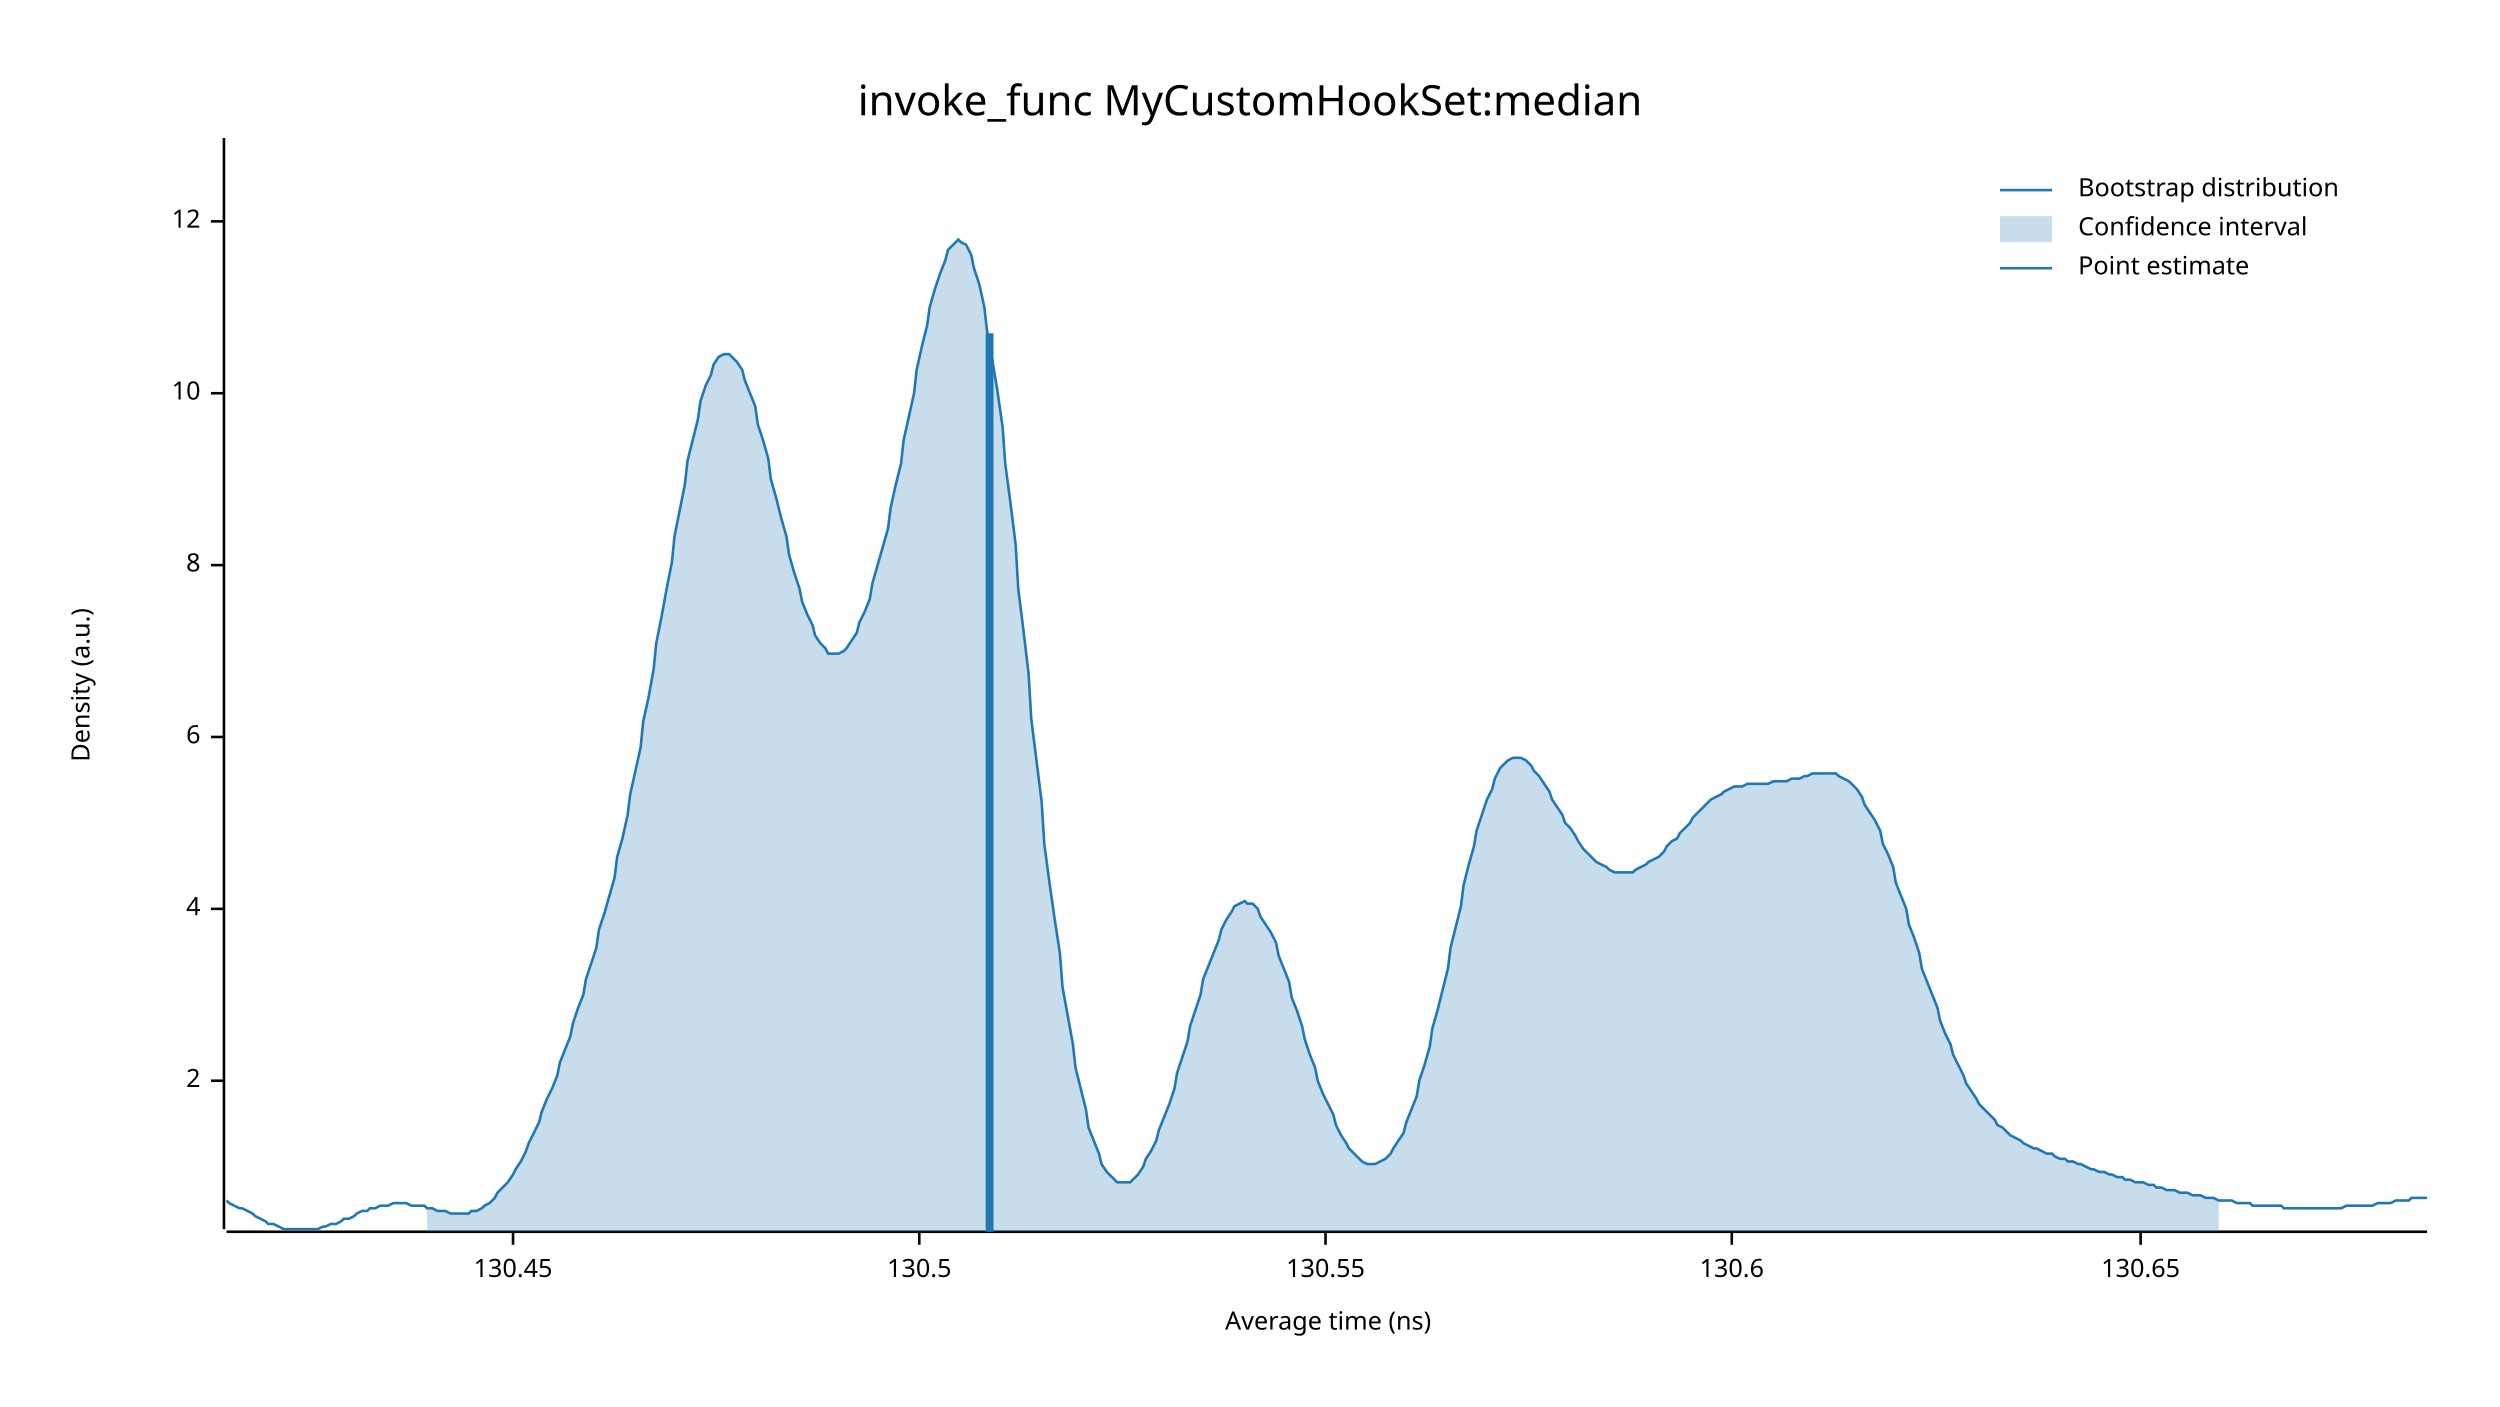
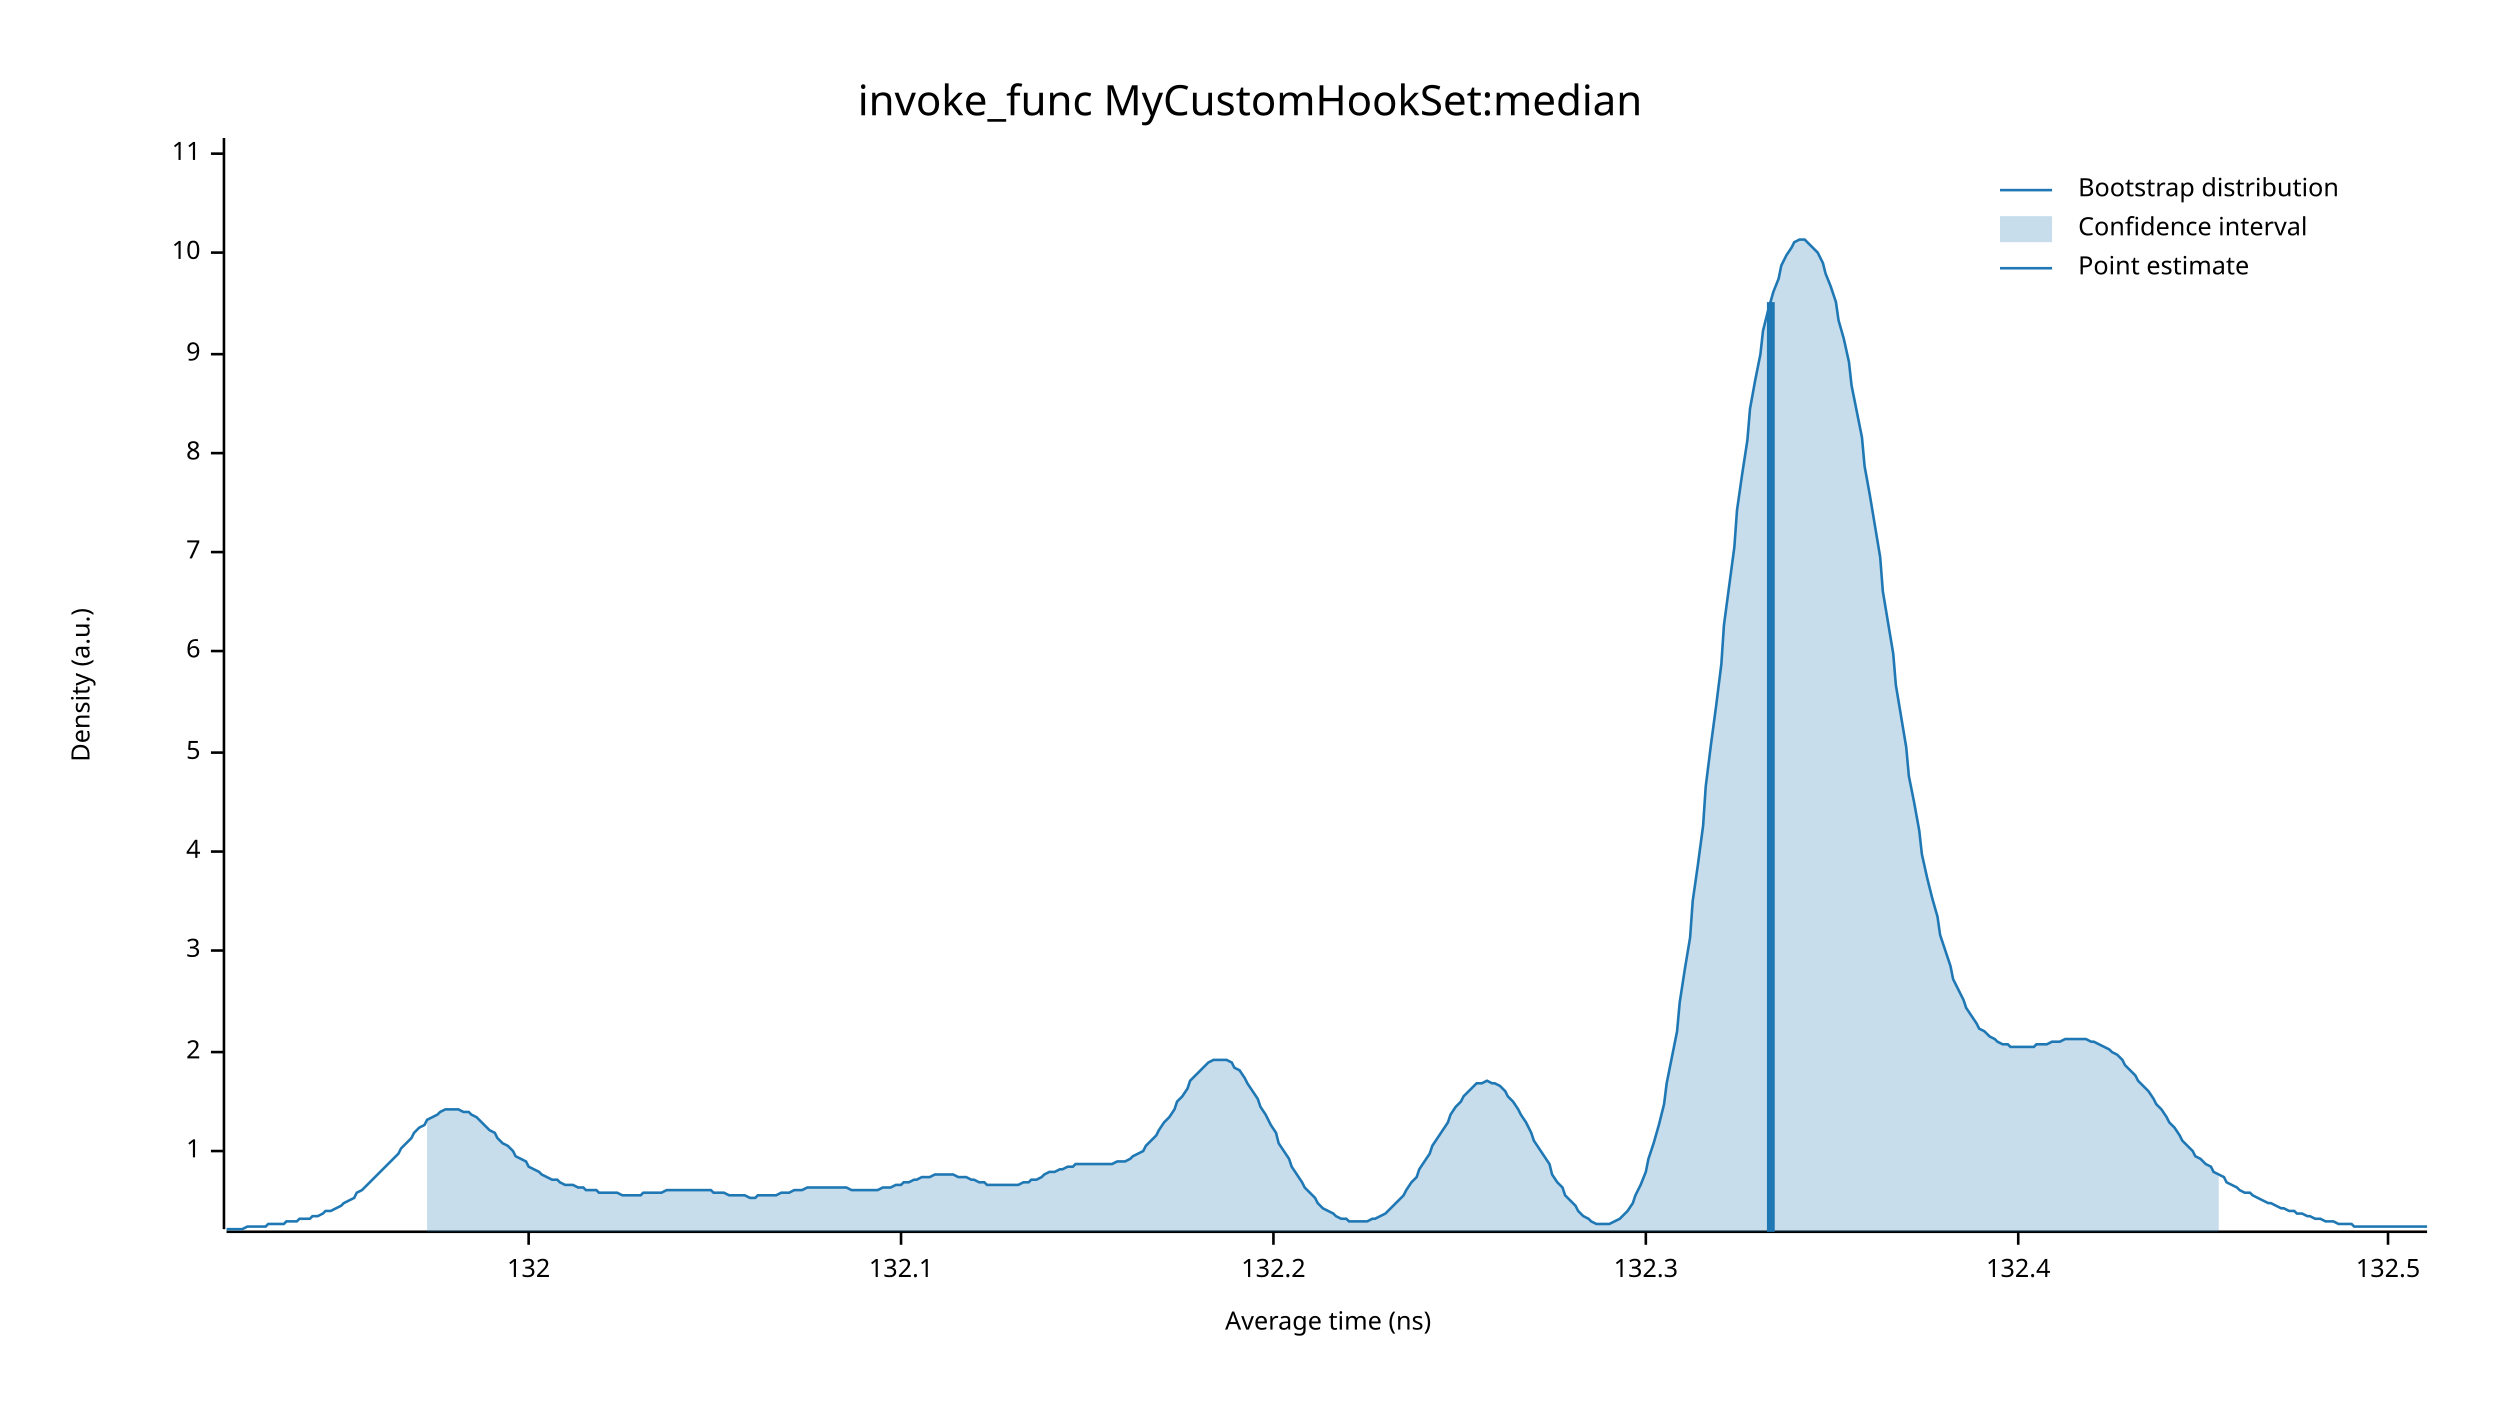
<svg xmlns="http://www.w3.org/2000/svg" width="960" height="540" viewBox="0 0 960 540">
  <text x="480" y="32" dy="0.76em" text-anchor="middle" font-family="sans-serif" font-size="16.129" opacity="1" fill="#000000">
invoke_func MyCustomHookSet:median
</text>
  <text x="27" y="263" dy="0.76em" text-anchor="middle" font-family="sans-serif" font-size="9.677" opacity="1" fill="#000000" transform="rotate(270, 27, 263)">
Density (a.u.)
</text>
  <text x="510" y="513" dy="-0.5ex" text-anchor="middle" font-family="sans-serif" font-size="9.677" opacity="1" fill="#000000">
Average time (ns)
</text>
  <polyline fill="none" opacity="1" stroke="#000000" stroke-width="1" points="86,53 86,472 " />
-   <text x="77" y="415" dy="0.5ex" text-anchor="end" font-family="sans-serif" font-size="9.677" opacity="1" fill="#000000">
+   <text x="77" y="442" dy="0.5ex" text-anchor="end" font-family="sans-serif" font-size="9.677" opacity="1" fill="#000000">
+ 1
+ </text>
+   <polyline fill="none" opacity="1" stroke="#000000" stroke-width="1" points="81,442 86,442 " />
+   <text x="77" y="404" dy="0.5ex" text-anchor="end" font-family="sans-serif" font-size="9.677" opacity="1" fill="#000000">
2
</text>
-   <polyline fill="none" opacity="1" stroke="#000000" stroke-width="1" points="81,415 86,415 " />
-   <text x="77" y="349" dy="0.5ex" text-anchor="end" font-family="sans-serif" font-size="9.677" opacity="1" fill="#000000">
+   <polyline fill="none" opacity="1" stroke="#000000" stroke-width="1" points="81,404 86,404 " />
+   <text x="77" y="365" dy="0.5ex" text-anchor="end" font-family="sans-serif" font-size="9.677" opacity="1" fill="#000000">
+ 3
+ </text>
+   <polyline fill="none" opacity="1" stroke="#000000" stroke-width="1" points="81,365 86,365 " />
+   <text x="77" y="327" dy="0.5ex" text-anchor="end" font-family="sans-serif" font-size="9.677" opacity="1" fill="#000000">
4
</text>
-   <polyline fill="none" opacity="1" stroke="#000000" stroke-width="1" points="81,349 86,349 " />
-   <text x="77" y="283" dy="0.5ex" text-anchor="end" font-family="sans-serif" font-size="9.677" opacity="1" fill="#000000">
+   <polyline fill="none" opacity="1" stroke="#000000" stroke-width="1" points="81,327 86,327 " />
+   <text x="77" y="289" dy="0.5ex" text-anchor="end" font-family="sans-serif" font-size="9.677" opacity="1" fill="#000000">
+ 5
+ </text>
+   <polyline fill="none" opacity="1" stroke="#000000" stroke-width="1" points="81,289 86,289 " />
+   <text x="77" y="250" dy="0.5ex" text-anchor="end" font-family="sans-serif" font-size="9.677" opacity="1" fill="#000000">
6
</text>
-   <polyline fill="none" opacity="1" stroke="#000000" stroke-width="1" points="81,283 86,283 " />
-   <text x="77" y="217" dy="0.5ex" text-anchor="end" font-family="sans-serif" font-size="9.677" opacity="1" fill="#000000">
+   <polyline fill="none" opacity="1" stroke="#000000" stroke-width="1" points="81,250 86,250 " />
+   <text x="77" y="212" dy="0.5ex" text-anchor="end" font-family="sans-serif" font-size="9.677" opacity="1" fill="#000000">
+ 7
+ </text>
+   <polyline fill="none" opacity="1" stroke="#000000" stroke-width="1" points="81,212 86,212 " />
+   <text x="77" y="174" dy="0.5ex" text-anchor="end" font-family="sans-serif" font-size="9.677" opacity="1" fill="#000000">
8
</text>
-   <polyline fill="none" opacity="1" stroke="#000000" stroke-width="1" points="81,217 86,217 " />
-   <text x="77" y="151" dy="0.5ex" text-anchor="end" font-family="sans-serif" font-size="9.677" opacity="1" fill="#000000">
+   <polyline fill="none" opacity="1" stroke="#000000" stroke-width="1" points="81,174 86,174 " />
+   <text x="77" y="136" dy="0.5ex" text-anchor="end" font-family="sans-serif" font-size="9.677" opacity="1" fill="#000000">
+ 9
+ </text>
+   <polyline fill="none" opacity="1" stroke="#000000" stroke-width="1" points="81,136 86,136 " />
+   <text x="77" y="97" dy="0.5ex" text-anchor="end" font-family="sans-serif" font-size="9.677" opacity="1" fill="#000000">
10
</text>
-   <polyline fill="none" opacity="1" stroke="#000000" stroke-width="1" points="81,151 86,151 " />
-   <text x="77" y="85" dy="0.5ex" text-anchor="end" font-family="sans-serif" font-size="9.677" opacity="1" fill="#000000">
- 12
+   <polyline fill="none" opacity="1" stroke="#000000" stroke-width="1" points="81,97 86,97 " />
+   <text x="77" y="59" dy="0.5ex" text-anchor="end" font-family="sans-serif" font-size="9.677" opacity="1" fill="#000000">
+ 11
</text>
-   <polyline fill="none" opacity="1" stroke="#000000" stroke-width="1" points="81,85 86,85 " />
+   <polyline fill="none" opacity="1" stroke="#000000" stroke-width="1" points="81,59 86,59 " />
  <polyline fill="none" opacity="1" stroke="#000000" stroke-width="1" points="87,473 932,473 " />
-   <text x="197" y="483" dy="0.76em" text-anchor="middle" font-family="sans-serif" font-size="9.677" opacity="1" fill="#000000">
- 130.45
+   <text x="203" y="483" dy="0.76em" text-anchor="middle" font-family="sans-serif" font-size="9.677" opacity="1" fill="#000000">
+ 132
</text>
-   <polyline fill="none" opacity="1" stroke="#000000" stroke-width="1" points="197,473 197,478 " />
-   <text x="353" y="483" dy="0.76em" text-anchor="middle" font-family="sans-serif" font-size="9.677" opacity="1" fill="#000000">
- 130.5
+   <polyline fill="none" opacity="1" stroke="#000000" stroke-width="1" points="203,473 203,478 " />
+   <text x="346" y="483" dy="0.76em" text-anchor="middle" font-family="sans-serif" font-size="9.677" opacity="1" fill="#000000">
+ 132.1
</text>
-   <polyline fill="none" opacity="1" stroke="#000000" stroke-width="1" points="353,473 353,478 " />
-   <text x="509" y="483" dy="0.76em" text-anchor="middle" font-family="sans-serif" font-size="9.677" opacity="1" fill="#000000">
- 130.55
+   <polyline fill="none" opacity="1" stroke="#000000" stroke-width="1" points="346,473 346,478 " />
+   <text x="489" y="483" dy="0.76em" text-anchor="middle" font-family="sans-serif" font-size="9.677" opacity="1" fill="#000000">
+ 132.2
</text>
-   <polyline fill="none" opacity="1" stroke="#000000" stroke-width="1" points="509,473 509,478 " />
-   <text x="665" y="483" dy="0.76em" text-anchor="middle" font-family="sans-serif" font-size="9.677" opacity="1" fill="#000000">
- 130.6
+   <polyline fill="none" opacity="1" stroke="#000000" stroke-width="1" points="489,473 489,478 " />
+   <text x="632" y="483" dy="0.76em" text-anchor="middle" font-family="sans-serif" font-size="9.677" opacity="1" fill="#000000">
+ 132.3
</text>
-   <polyline fill="none" opacity="1" stroke="#000000" stroke-width="1" points="665,473 665,478 " />
-   <text x="822" y="483" dy="0.76em" text-anchor="middle" font-family="sans-serif" font-size="9.677" opacity="1" fill="#000000">
- 130.65
+   <polyline fill="none" opacity="1" stroke="#000000" stroke-width="1" points="632,473 632,478 " />
+   <text x="775" y="483" dy="0.76em" text-anchor="middle" font-family="sans-serif" font-size="9.677" opacity="1" fill="#000000">
+ 132.4
</text>
-   <polyline fill="none" opacity="1" stroke="#000000" stroke-width="1" points="822,473 822,478 " />
-   <polyline fill="none" opacity="1" stroke="#1F78B4" stroke-width="1" points="87,461 88,462 90,463 92,464 93,464 95,465 97,466 98,467 100,468 102,469 103,470 105,470 107,471 109,472 110,472 112,472 114,472 115,472 117,472 119,472 120,472 122,472 124,471 125,471 127,470 129,470 131,469 132,468 134,468 136,467 137,466 139,465 141,465 142,464 144,464 146,463 147,463 149,463 151,462 153,462 154,462 156,462 158,463 159,463 161,463 163,463 164,464 166,464 168,465 169,465 171,465 173,466 175,466 176,466 178,466 180,466 181,465 183,465 185,464 186,463 188,462 190,460 191,458 193,456 195,454 197,451 198,449 200,446 202,442 203,439 205,435 207,431 208,427 210,422 212,418 214,413 215,408 217,403 219,398 220,393 222,387 224,382 225,376 227,370 229,364 230,357 232,351 234,344 236,337 237,329 239,322 241,313 242,305 244,296 246,287 247,277 249,268 251,257 252,247 254,237 256,226 258,216 259,206 261,196 263,186 264,177 266,169 268,161 269,154 271,148 273,144 274,140 276,137 278,136 280,136 281,137 283,139 285,142 286,146 288,151 290,156 291,163 293,169 295,176 296,184 298,191 300,199 302,206 303,213 305,220 307,226 308,231 310,236 312,240 313,244 315,247 317,249 318,251 320,251 322,251 324,250 325,249 327,246 329,243 330,239 332,235 334,230 335,224 337,217 339,210 341,203 342,195 344,186 346,178 347,169 349,160 351,151 352,142 354,133 356,125 357,118 359,111 361,105 363,100 364,96 366,94 368,92 369,93 371,94 373,98 374,103 376,109 378,118 379,127 381,138 383,150 385,164 386,178 388,193 390,209 391,226 393,242 395,259 396,276 398,292 400,308 401,324 403,339 405,353 407,366 408,379 410,390 412,401 413,410 415,418 417,426 418,433 420,438 422,443 423,447 425,450 427,452 429,454 430,454 432,454 434,454 435,453 437,451 439,448 440,445 442,442 444,438 445,434 447,429 449,424 451,418 452,412 454,406 456,400 457,394 459,388 461,382 462,376 464,371 466,366 468,361 469,357 471,353 473,350 474,348 476,347 478,346 479,347 481,347 483,349 484,352 486,355 488,358 490,362 491,367 493,372 495,377 496,383 498,388 500,394 501,399 503,405 505,410 506,415 508,420 510,424 512,428 513,432 515,436 517,439 518,441 520,443 522,445 523,446 525,447 527,447 528,447 530,446 532,445 534,443 535,441 537,438 539,435 540,431 542,426 544,421 545,415 547,409 549,402 550,395 552,388 554,380 556,372 557,364 559,356 561,348 562,340 564,332 566,325 567,319 569,313 571,307 573,303 574,299 576,295 578,293 579,292 581,291 583,291 584,291 586,292 588,294 589,296 591,298 593,301 595,304 596,307 598,310 600,313 601,316 603,318 605,321 606,323 608,326 610,328 611,329 613,331 615,332 617,333 618,334 620,335 622,335 623,335 625,335 627,335 628,334 630,333 632,332 633,331 635,330 637,329 639,327 640,325 642,323 644,322 645,320 647,318 649,316 650,314 652,312 654,310 655,309 657,307 659,306 661,305 662,304 664,303 666,302 667,302 669,302 671,301 672,301 674,301 676,301 677,301 679,301 681,300 683,300 684,300 686,300 688,299 689,299 691,299 693,298 694,298 696,297 698,297 700,297 701,297 703,297 705,297 706,298 708,299 710,300 711,301 713,303 715,306 716,309 718,312 720,315 722,319 723,324 725,328 727,333 728,339 730,344 732,349 733,355 735,360 737,366 738,372 740,377 742,382 744,387 745,392 747,397 749,401 750,405 752,409 754,413 755,416 757,419 759,422 760,424 762,426 764,428 766,430 767,432 769,433 771,435 772,436 774,437 776,438 777,439 779,440 781,441 782,441 784,442 786,443 788,443 789,444 791,445 793,445 794,446 796,446 798,447 799,447 801,448 803,449 804,449 806,450 808,450 810,451 811,451 813,452 815,452 816,453 818,453 820,454 821,454 823,454 825,455 827,455 828,456 830,456 832,457 833,457 835,457 837,458 838,458 840,458 842,459 843,459 845,459 847,460 849,460 850,460 852,461 854,461 855,461 857,461 859,462 860,462 862,462 864,462 865,463 867,463 869,463 871,463 872,463 874,463 876,463 877,464 879,464 881,464 882,464 884,464 886,464 887,464 889,464 891,464 893,464 894,464 896,464 898,464 899,464 901,463 903,463 904,463 906,463 908,463 909,463 911,463 913,462 915,462 916,462 918,462 920,461 921,461 923,461 925,461 926,460 928,460 930,460 932,460 " />
-   <polygon opacity="0.25" fill="#1F78B4" points="164,464 166,464 168,465 169,465 171,465 173,466 175,466 176,466 178,466 180,466 181,465 183,465 185,464 186,463 188,462 190,460 191,458 193,456 195,454 197,451 198,449 200,446 202,442 203,439 205,435 207,431 208,427 210,422 212,418 214,413 215,408 217,403 219,398 220,393 222,387 224,382 225,376 227,370 229,364 230,357 232,351 234,344 236,337 237,329 239,322 241,313 242,305 244,296 246,287 247,277 249,268 251,257 252,247 254,237 256,226 258,216 259,206 261,196 263,186 264,177 266,169 268,161 269,154 271,148 273,144 274,140 276,137 278,136 280,136 281,137 283,139 285,142 286,146 288,151 290,156 291,163 293,169 295,176 296,184 298,191 300,199 302,206 303,213 305,220 307,226 308,231 310,236 312,240 313,244 315,247 317,249 318,251 320,251 322,251 324,250 325,249 327,246 329,243 330,239 332,235 334,230 335,224 337,217 339,210 341,203 342,195 344,186 346,178 347,169 349,160 351,151 352,142 354,133 356,125 357,118 359,111 361,105 363,100 364,96 366,94 368,92 369,93 371,94 373,98 374,103 376,109 378,118 379,127 381,138 383,150 385,164 386,178 388,193 390,209 391,226 393,242 395,259 396,276 398,292 400,308 401,324 403,339 405,353 407,366 408,379 410,390 412,401 413,410 415,418 417,426 418,433 420,438 422,443 423,447 425,450 427,452 429,454 430,454 432,454 434,454 435,453 437,451 439,448 440,445 442,442 444,438 445,434 447,429 449,424 451,418 452,412 454,406 456,400 457,394 459,388 461,382 462,376 464,371 466,366 468,361 469,357 471,353 473,350 474,348 476,347 478,346 479,347 481,347 483,349 484,352 486,355 488,358 490,362 491,367 493,372 495,377 496,383 498,388 500,394 501,399 503,405 505,410 506,415 508,420 510,424 512,428 513,432 515,436 517,439 518,441 520,443 522,445 523,446 525,447 527,447 528,447 530,446 532,445 534,443 535,441 537,438 539,435 540,431 542,426 544,421 545,415 547,409 549,402 550,395 552,388 554,380 556,372 557,364 559,356 561,348 562,340 564,332 566,325 567,319 569,313 571,307 573,303 574,299 576,295 578,293 579,292 581,291 583,291 584,291 586,292 588,294 589,296 591,298 593,301 595,304 596,307 598,310 600,313 601,316 603,318 605,321 606,323 608,326 610,328 611,329 613,331 615,332 617,333 618,334 620,335 622,335 623,335 625,335 627,335 628,334 630,333 632,332 633,331 635,330 637,329 639,327 640,325 642,323 644,322 645,320 647,318 649,316 650,314 652,312 654,310 655,309 657,307 659,306 661,305 662,304 664,303 666,302 667,302 669,302 671,301 672,301 674,301 676,301 677,301 679,301 681,300 683,300 684,300 686,300 688,299 689,299 691,299 693,298 694,298 696,297 698,297 700,297 701,297 703,297 705,297 706,298 708,299 710,300 711,301 713,303 715,306 716,309 718,312 720,315 722,319 723,324 725,328 727,333 728,339 730,344 732,349 733,355 735,360 737,366 738,372 740,377 742,382 744,387 745,392 747,397 749,401 750,405 752,409 754,413 755,416 757,419 759,422 760,424 762,426 764,428 766,430 767,432 769,433 771,435 772,436 774,437 776,438 777,439 779,440 781,441 782,441 784,442 786,443 788,443 789,444 791,445 793,445 794,446 796,446 798,447 799,447 801,448 803,449 804,449 806,450 808,450 810,451 811,451 813,452 815,452 816,453 818,453 820,454 821,454 823,454 825,455 827,455 828,456 830,456 832,457 833,457 835,457 837,458 838,458 840,458 842,459 843,459 845,459 847,460 849,460 850,460 852,461 852,473 164,473 " />
-   <polyline fill="none" opacity="1" stroke="#1F78B4" stroke-width="3" points="380,473 380,128 " />
+   <polyline fill="none" opacity="1" stroke="#000000" stroke-width="1" points="775,473 775,478 " />
+   <text x="917" y="483" dy="0.76em" text-anchor="middle" font-family="sans-serif" font-size="9.677" opacity="1" fill="#000000">
+ 132.5
+ </text>
+   <polyline fill="none" opacity="1" stroke="#000000" stroke-width="1" points="917,473 917,478 " />
+   <polyline fill="none" opacity="1" stroke="#1F78B4" stroke-width="1" points="87,472 88,472 90,472 92,472 93,472 95,471 97,471 98,471 100,471 102,471 103,470 105,470 107,470 109,470 110,469 112,469 114,469 115,468 117,468 119,468 120,467 122,467 124,466 125,465 127,465 129,464 131,463 132,462 134,461 136,460 137,458 139,457 141,455 142,454 144,452 146,450 147,449 149,447 151,445 153,443 154,441 156,439 158,437 159,435 161,433 163,432 164,430 166,429 168,428 169,427 171,426 173,426 175,426 176,426 178,427 180,427 181,428 183,429 185,431 186,432 188,434 190,435 191,437 193,439 195,440 197,442 198,444 200,445 202,446 203,448 205,449 207,450 208,451 210,452 212,453 214,453 215,454 217,455 219,455 220,455 222,456 224,456 225,457 227,457 229,457 230,458 232,458 234,458 236,458 237,458 239,459 241,459 242,459 244,459 246,459 247,458 249,458 251,458 252,458 254,458 256,457 258,457 259,457 261,457 263,457 264,457 266,457 268,457 269,457 271,457 273,457 274,458 276,458 278,458 280,459 281,459 283,459 285,459 286,459 288,460 290,460 291,459 293,459 295,459 296,459 298,459 300,458 302,458 303,458 305,457 307,457 308,457 310,456 312,456 313,456 315,456 317,456 318,456 320,456 322,456 324,456 325,456 327,457 329,457 330,457 332,457 334,457 335,457 337,457 339,456 341,456 342,456 344,455 346,455 347,454 349,454 351,453 352,453 354,452 356,452 357,452 359,451 361,451 363,451 364,451 366,451 368,452 369,452 371,452 373,453 374,453 376,454 378,454 379,455 381,455 383,455 385,455 386,455 388,455 390,455 391,455 393,454 395,454 396,453 398,453 400,452 401,451 403,450 405,450 407,449 408,449 410,448 412,448 413,447 415,447 417,447 418,447 420,447 422,447 423,447 425,447 427,447 429,446 430,446 432,446 434,445 435,444 437,443 439,442 440,440 442,438 444,436 445,434 447,431 449,429 451,426 452,423 454,421 456,418 457,415 459,413 461,411 462,410 464,408 466,407 468,407 469,407 471,407 473,408 474,410 476,411 478,414 479,416 481,419 483,422 484,425 486,428 488,432 490,435 491,439 493,442 495,445 496,448 498,451 500,454 501,456 503,458 505,460 506,462 508,464 510,465 512,466 513,467 515,468 517,468 518,469 520,469 522,469 523,469 525,469 527,468 528,468 530,467 532,466 534,464 535,463 537,461 539,459 540,457 542,454 544,452 545,449 547,446 549,443 550,440 552,437 554,434 556,431 557,428 559,425 561,423 562,421 564,419 566,417 567,416 569,416 571,415 573,416 574,416 576,417 578,419 579,421 581,423 583,426 584,428 586,431 588,435 589,438 591,441 593,444 595,447 596,451 598,454 600,456 601,459 603,461 605,463 606,465 608,467 610,468 611,469 613,470 615,470 617,470 618,470 620,469 622,468 623,467 625,465 627,462 628,459 630,455 632,450 633,445 635,439 637,432 639,424 640,416 642,406 644,396 645,385 647,372 649,360 650,346 652,332 654,317 655,302 657,286 659,271 661,255 662,240 664,225 666,210 667,196 669,182 671,169 672,157 674,146 676,136 677,127 679,119 681,112 683,107 684,102 686,98 688,95 689,93 691,92 693,92 694,93 696,95 698,97 700,101 701,105 703,110 705,116 706,123 708,130 710,139 711,148 713,158 715,168 716,179 718,190 720,202 722,214 723,227 725,239 727,251 728,263 730,275 732,287 733,298 735,308 737,319 738,328 740,337 742,345 744,352 745,359 747,365 749,371 750,376 752,380 754,384 755,387 757,390 759,393 760,395 762,396 764,398 766,399 767,400 769,401 771,401 772,402 774,402 776,402 777,402 779,402 781,402 782,401 784,401 786,401 788,400 789,400 791,400 793,399 794,399 796,399 798,399 799,399 801,399 803,400 804,400 806,401 808,402 810,403 811,404 813,405 815,407 816,409 818,411 820,413 821,415 823,417 825,419 827,422 828,424 830,426 832,429 833,431 835,433 837,436 838,438 840,440 842,442 843,444 845,445 847,447 849,448 850,450 852,451 854,452 855,454 857,455 859,456 860,457 862,458 864,458 865,459 867,460 869,461 871,462 872,462 874,463 876,464 877,464 879,465 881,465 882,466 884,466 886,467 887,467 889,468 891,468 893,469 894,469 896,469 898,470 899,470 901,470 903,470 904,471 906,471 908,471 909,471 911,471 913,471 915,471 916,471 918,471 920,471 921,471 923,471 925,471 926,471 928,471 930,471 932,471 " />
+   <polygon opacity="0.25" fill="#1F78B4" points="164,430 166,429 168,428 169,427 171,426 173,426 175,426 176,426 178,427 180,427 181,428 183,429 185,431 186,432 188,434 190,435 191,437 193,439 195,440 197,442 198,444 200,445 202,446 203,448 205,449 207,450 208,451 210,452 212,453 214,453 215,454 217,455 219,455 220,455 222,456 224,456 225,457 227,457 229,457 230,458 232,458 234,458 236,458 237,458 239,459 241,459 242,459 244,459 246,459 247,458 249,458 251,458 252,458 254,458 256,457 258,457 259,457 261,457 263,457 264,457 266,457 268,457 269,457 271,457 273,457 274,458 276,458 278,458 280,459 281,459 283,459 285,459 286,459 288,460 290,460 291,459 293,459 295,459 296,459 298,459 300,458 302,458 303,458 305,457 307,457 308,457 310,456 312,456 313,456 315,456 317,456 318,456 320,456 322,456 324,456 325,456 327,457 329,457 330,457 332,457 334,457 335,457 337,457 339,456 341,456 342,456 344,455 346,455 347,454 349,454 351,453 352,453 354,452 356,452 357,452 359,451 361,451 363,451 364,451 366,451 368,452 369,452 371,452 373,453 374,453 376,454 378,454 379,455 381,455 383,455 385,455 386,455 388,455 390,455 391,455 393,454 395,454 396,453 398,453 400,452 401,451 403,450 405,450 407,449 408,449 410,448 412,448 413,447 415,447 417,447 418,447 420,447 422,447 423,447 425,447 427,447 429,446 430,446 432,446 434,445 435,444 437,443 439,442 440,440 442,438 444,436 445,434 447,431 449,429 451,426 452,423 454,421 456,418 457,415 459,413 461,411 462,410 464,408 466,407 468,407 469,407 471,407 473,408 474,410 476,411 478,414 479,416 481,419 483,422 484,425 486,428 488,432 490,435 491,439 493,442 495,445 496,448 498,451 500,454 501,456 503,458 505,460 506,462 508,464 510,465 512,466 513,467 515,468 517,468 518,469 520,469 522,469 523,469 525,469 527,468 528,468 530,467 532,466 534,464 535,463 537,461 539,459 540,457 542,454 544,452 545,449 547,446 549,443 550,440 552,437 554,434 556,431 557,428 559,425 561,423 562,421 564,419 566,417 567,416 569,416 571,415 573,416 574,416 576,417 578,419 579,421 581,423 583,426 584,428 586,431 588,435 589,438 591,441 593,444 595,447 596,451 598,454 600,456 601,459 603,461 605,463 606,465 608,467 610,468 611,469 613,470 615,470 617,470 618,470 620,469 622,468 623,467 625,465 627,462 628,459 630,455 632,450 633,445 635,439 637,432 639,424 640,416 642,406 644,396 645,385 647,372 649,360 650,346 652,332 654,317 655,302 657,286 659,271 661,255 662,240 664,225 666,210 667,196 669,182 671,169 672,157 674,146 676,136 677,127 679,119 681,112 683,107 684,102 686,98 688,95 689,93 691,92 693,92 694,93 696,95 698,97 700,101 701,105 703,110 705,116 706,123 708,130 710,139 711,148 713,158 715,168 716,179 718,190 720,202 722,214 723,227 725,239 727,251 728,263 730,275 732,287 733,298 735,308 737,319 738,328 740,337 742,345 744,352 745,359 747,365 749,371 750,376 752,380 754,384 755,387 757,390 759,393 760,395 762,396 764,398 766,399 767,400 769,401 771,401 772,402 774,402 776,402 777,402 779,402 781,402 782,401 784,401 786,401 788,400 789,400 791,400 793,399 794,399 796,399 798,399 799,399 801,399 803,400 804,400 806,401 808,402 810,403 811,404 813,405 815,407 816,409 818,411 820,413 821,415 823,417 825,419 827,422 828,424 830,426 832,429 833,431 835,433 837,436 838,438 840,440 842,442 843,444 845,445 847,447 849,448 850,450 852,451 852,473 164,473 " />
+   <polyline fill="none" opacity="1" stroke="#1F78B4" stroke-width="3" points="680,473 680,116 " />
  <text x="798" y="68" dy="0.76em" text-anchor="start" font-family="sans-serif" font-size="9.677" opacity="1" fill="#000000">
Bootstrap distribution
</text>
  <text x="798" y="83" dy="0.76em" text-anchor="start" font-family="sans-serif" font-size="9.677" opacity="1" fill="#000000">
Confidence interval
</text>
  <text x="798" y="98" dy="0.76em" text-anchor="start" font-family="sans-serif" font-size="9.677" opacity="1" fill="#000000">
Point estimate
</text>
  <polyline fill="none" opacity="1" stroke="#1F78B4" stroke-width="1" points="768,73 788,73 " />
  <rect x="768" y="83" width="20" height="10" opacity="0.25" fill="#1F78B4" stroke="none" />
  <polyline fill="none" opacity="1" stroke="#1F78B4" stroke-width="1" points="768,103 788,103 " />
</svg>
